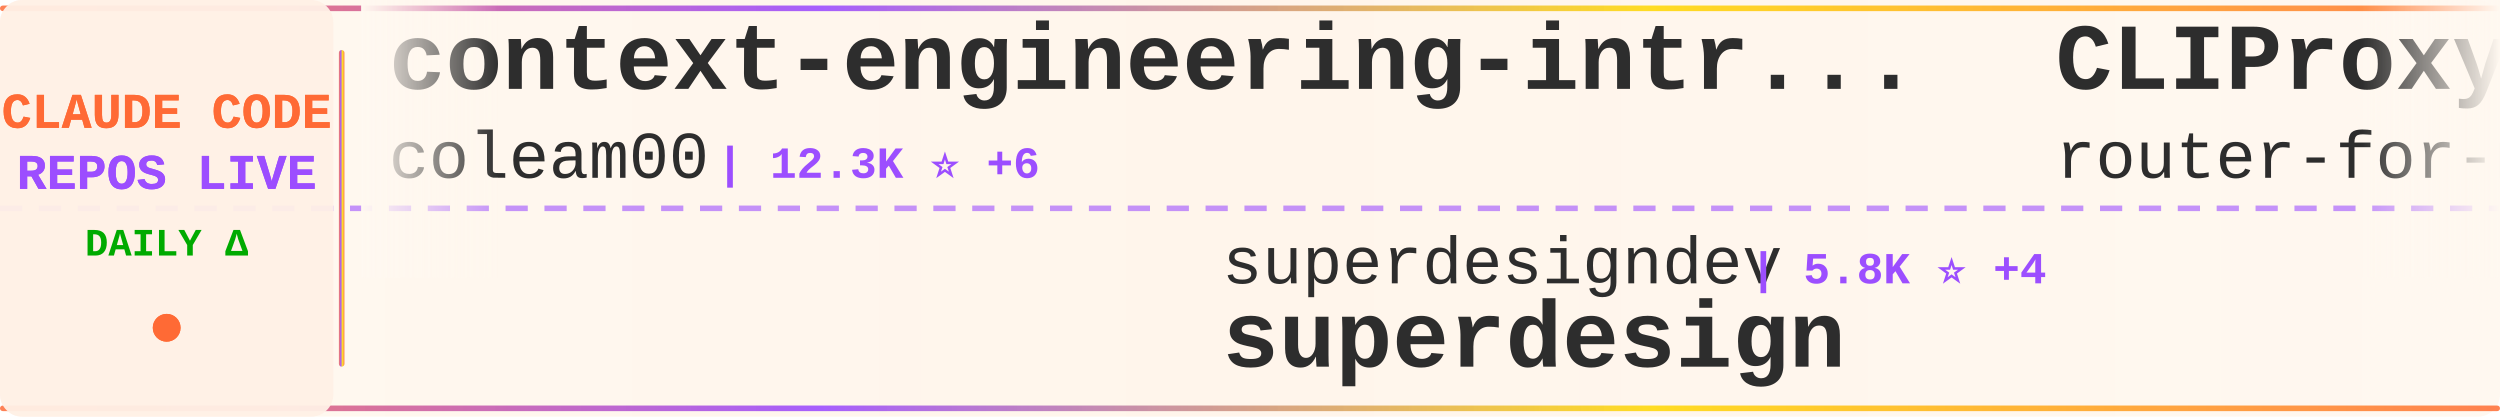
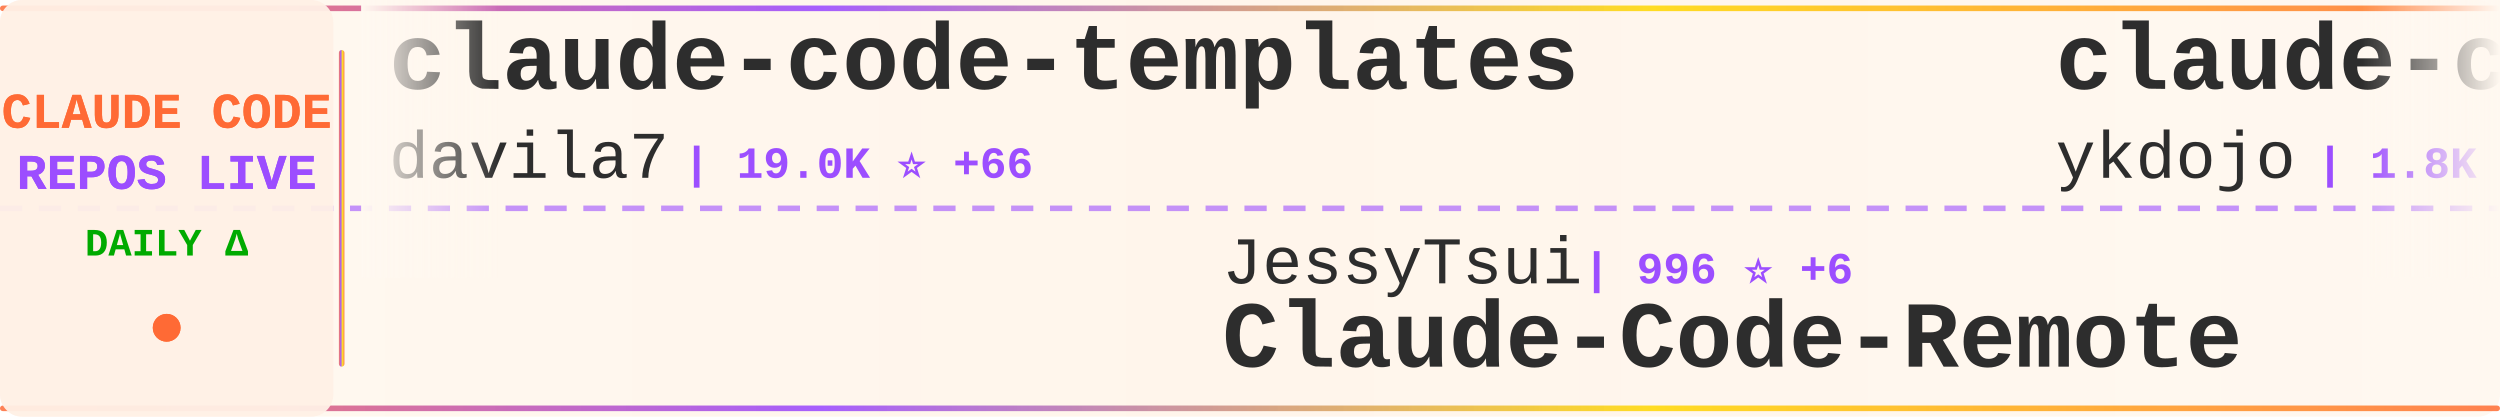
<svg xmlns="http://www.w3.org/2000/svg" width="900" height="150">
  <defs>
    <linearGradient id="tickerBg" x1="0%" y1="0%" x2="100%" y2="0%">
      <stop offset="0%" style="stop-color:#fff8f0;stop-opacity:0.98" />
      <stop offset="50%" style="stop-color:#fff5eb;stop-opacity:1" />
      <stop offset="100%" style="stop-color:#fff8f0;stop-opacity:0.98" />
    </linearGradient>
    <linearGradient id="borderGrad" x1="0%" y1="0%" x2="100%" y2="0%">
      <stop offset="0%" style="stop-color:#FF6B35;stop-opacity:0.85">
        <animate attributeName="stop-opacity" values="0.85;1;0.85" dur="2s" repeatCount="indefinite" />
      </stop>
      <stop offset="33%" style="stop-color:#9C4EFF;stop-opacity:0.9">
        <animate attributeName="stop-opacity" values="0.9;1;0.9" dur="2.2s" repeatCount="indefinite" />
      </stop>
      <stop offset="66%" style="stop-color:#FFD700;stop-opacity:0.85">
        <animate attributeName="stop-opacity" values="0.85;1;0.85" dur="1.8s" repeatCount="indefinite" />
      </stop>
      <stop offset="100%" style="stop-color:#FF6B35;stop-opacity:0.85">
        <animate attributeName="stop-opacity" values="0.85;1;0.85" dur="2s" repeatCount="indefinite" />
      </stop>
    </linearGradient>
    <filter id="textGlow">
      <feGaussianBlur stdDeviation="0.15" result="coloredBlur" />
      <feMerge>
        <feMergeNode in="coloredBlur" />
        <feMergeNode in="SourceGraphic" />
      </feMerge>
    </filter>
    <filter id="metricGlow">
      <feGaussianBlur stdDeviation="0.2" result="coloredBlur" />
      <feMerge>
        <feMergeNode in="coloredBlur" />
        <feMergeNode in="SourceGraphic" />
      </feMerge>
    </filter>
    <linearGradient id="leftFade" x1="0%" y1="0%" x2="100%" y2="0%">
      <stop offset="0%" style="stop-color:#fff8f0;stop-opacity:1" />
      <stop offset="100%" style="stop-color:#fff8f0;stop-opacity:0" />
    </linearGradient>
    <linearGradient id="rightFade" x1="0%" y1="0%" x2="100%" y2="0%">
      <stop offset="0%" style="stop-color:#fff8f0;stop-opacity:0" />
      <stop offset="100%" style="stop-color:#fff8f0;stop-opacity:1" />
    </linearGradient>
  </defs>
  <rect width="900" height="150" fill="url(#tickerBg)" rx="8" />
  <rect x="0" y="2" width="900" height="2" fill="url(#borderGrad)" rx="1" />
  <rect x="0" y="146" width="900" height="2" fill="url(#borderGrad)" rx="1" />
  <line x1="0" y1="75" x2="900" y2="75" stroke="#9C4EFF" stroke-width="2" stroke-dasharray="8 6" opacity="0.6" />
  <rect x="0" y="0" width="120" height="150" fill="#fff0e6" opacity="0.95" rx="8" />
  <text x="60" y="46" font-family="'Courier New', monospace" font-size="18" font-weight="bold" fill="#FF6B35" text-anchor="middle" filter="url(#textGlow)">
    CLAUDE CODE
  </text>
  <text x="60" y="68" font-family="'Courier New', monospace" font-size="18" font-weight="bold" fill="#9C4EFF" text-anchor="middle" filter="url(#textGlow)">
    REPOS LIVE
  </text>
  <text x="60" y="92" font-family="'Courier New', monospace" font-size="14" font-weight="bold" fill="#00aa00" text-anchor="middle">
    DAILY Δ
  </text>
  <circle cx="60" cy="118" r="5" fill="#FF6B35" filter="url(#metricGlow)">
    <animate attributeName="r" values="4;6;4" dur="1.5s" repeatCount="indefinite" />
    <animate attributeName="opacity" values="0.6;1;0.6" dur="1.5s" repeatCount="indefinite" />
  </circle>
  <rect x="122" y="18" width="2" height="114" fill="url(#borderGrad)" rx="1" />
  <clipPath id="tickerClip">
    <rect x="130" y="0" width="770" height="150" />
  </clipPath>
  <g clip-path="url(#tickerClip)">
    <g id="tickerItems">
      <animateTransform attributeName="transform" attributeType="XML" type="translate" from="0 0" to="-3000 0" dur="54s" repeatCount="indefinite" />
      <g transform="translate(0, 0)">
-         <text x="140" y="32" font-family="'Courier New', monospace" font-size="34" font-weight="bold" fill="#2d2d2d">context-engineering-intr...</text>
-         <text x="140" y="64" font-family="'Courier New', monospace" font-size="24" font-weight="normal" fill="#2d2d2d" opacity="1.0">coleam00</text>
-         <text x="258" y="64" font-family="'Courier New', monospace" font-size="16" font-weight="bold" fill="#9C4EFF"> | 12.3K ⭐ +6</text>
+         <text x="140" y="32" font-family="'Courier New', monospace" font-size="34" font-weight="bold" fill="#2d2d2d">claude-code-templates</text>
+         <text x="140" y="64" font-family="'Courier New', monospace" font-size="24" font-weight="normal" fill="#2d2d2d" opacity="1.0">davila7</text>
+         <text x="246" y="64" font-family="'Courier New', monospace" font-size="16" font-weight="bold" fill="#9C4EFF"> | 19.0K ⭐ +66</text>
      </g>
      <g transform="translate(300, 0)">
-         <text x="140" y="102" font-family="'Courier New', monospace" font-size="24" font-weight="normal" fill="#2d2d2d" opacity="1.0">superdesigndev</text>
-         <text x="330" y="102" font-family="'Courier New', monospace" font-size="16" font-weight="bold" fill="#9C4EFF"> | 5.8K ⭐ +4</text>
-         <text x="140" y="132" font-family="'Courier New', monospace" font-size="34" font-weight="bold" fill="#2d2d2d">superdesign</text>
+         <text x="140" y="102" font-family="'Courier New', monospace" font-size="24" font-weight="normal" fill="#2d2d2d" opacity="1.0">JessyTsui</text>
+         <text x="270" y="102" font-family="'Courier New', monospace" font-size="16" font-weight="bold" fill="#9C4EFF"> | 996 ⭐ +6</text>
+         <text x="140" y="132" font-family="'Courier New', monospace" font-size="34" font-weight="bold" fill="#2d2d2d">Claude-Code-Remote</text>
      </g>
      <g transform="translate(600, 0)">
-         <text x="140" y="32" font-family="'Courier New', monospace" font-size="34" font-weight="bold" fill="#2d2d2d">CLIProxyAPI</text>
-         <text x="140" y="64" font-family="'Courier New', monospace" font-size="24" font-weight="normal" fill="#2d2d2d" opacity="1.0">router-for-me</text>
-         <text x="318" y="64" font-family="'Courier New', monospace" font-size="16" font-weight="bold" fill="#9C4EFF"> | 8.8K ⭐ +78</text>
+         <text x="140" y="32" font-family="'Courier New', monospace" font-size="34" font-weight="bold" fill="#2d2d2d">claude-code-tips</text>
+         <text x="140" y="64" font-family="'Courier New', monospace" font-size="24" font-weight="normal" fill="#2d2d2d" opacity="1.0">ykdojo</text>
+         <text x="234" y="64" font-family="'Courier New', monospace" font-size="16" font-weight="bold" fill="#9C4EFF"> | 1.8K ⭐ +24</text>
      </g>
      <g transform="translate(900, 0)">
-         <text x="140" y="102" font-family="'Courier New', monospace" font-size="24" font-weight="normal" fill="#2d2d2d" opacity="1.0">frankbria</text>
-         <text x="270" y="102" font-family="'Courier New', monospace" font-size="16" font-weight="bold" fill="#9C4EFF"> | 6.0K ⭐ +46</text>
-         <text x="140" y="132" font-family="'Courier New', monospace" font-size="34" font-weight="bold" fill="#2d2d2d">ralph-claude-code</text>
+         <text x="140" y="102" font-family="'Courier New', monospace" font-size="24" font-weight="normal" fill="#2d2d2d" opacity="1.0">disler</text>
+         <text x="234" y="102" font-family="'Courier New', monospace" font-size="16" font-weight="bold" fill="#9C4EFF"> | 935 ⭐ +1</text>
+         <text x="140" y="132" font-family="'Courier New', monospace" font-size="34" font-weight="bold" fill="#2d2d2d">claude-code-hooks-multi-...</text>
      </g>
      <g transform="translate(1200, 0)">
-         <text x="140" y="32" font-family="'Courier New', monospace" font-size="34" font-weight="bold" fill="#2d2d2d">antigravity-awesome-skil...</text>
-         <text x="140" y="64" font-family="'Courier New', monospace" font-size="24" font-weight="normal" fill="#2d2d2d" opacity="1.0">sickn33</text>
-         <text x="246" y="64" font-family="'Courier New', monospace" font-size="16" font-weight="bold" fill="#9C4EFF"> | 5.8K ⭐ +230</text>
+         <text x="140" y="32" font-family="'Courier New', monospace" font-size="34" font-weight="bold" fill="#2d2d2d">claude-code-tresor</text>
+         <text x="140" y="64" font-family="'Courier New', monospace" font-size="24" font-weight="normal" fill="#2d2d2d" opacity="1.0">alirezarezvani</text>
+         <text x="330" y="64" font-family="'Courier New', monospace" font-size="16" font-weight="bold" fill="#9C4EFF"> | 487 ⭐ +9</text>
      </g>
      <g transform="translate(1500, 0)">
-         <text x="140" y="102" font-family="'Courier New', monospace" font-size="24" font-weight="normal" fill="#2d2d2d" opacity="1.0">jeremylongshore</text>
-         <text x="342" y="102" font-family="'Courier New', monospace" font-size="16" font-weight="bold" fill="#9C4EFF"> | 1.2K ⭐ +10</text>
-         <text x="140" y="132" font-family="'Courier New', monospace" font-size="34" font-weight="bold" fill="#2d2d2d">claude-code-plugins-plus...</text>
+         <text x="140" y="102" font-family="'Courier New', monospace" font-size="24" font-weight="normal" fill="#2d2d2d" opacity="1.0">siteboon</text>
+         <text x="258" y="102" font-family="'Courier New', monospace" font-size="16" font-weight="bold" fill="#9C4EFF"> | 5.8K ⭐ +17</text>
+         <text x="140" y="132" font-family="'Courier New', monospace" font-size="34" font-weight="bold" fill="#2d2d2d">claudecodeui</text>
      </g>
      <g transform="translate(1800, 0)">
-         <text x="140" y="32" font-family="'Courier New', monospace" font-size="34" font-weight="bold" fill="#2d2d2d">claude-code-tools</text>
-         <text x="140" y="64" font-family="'Courier New', monospace" font-size="24" font-weight="normal" fill="#2d2d2d" opacity="1.0">pchalasani</text>
-         <text x="282" y="64" font-family="'Courier New', monospace" font-size="16" font-weight="bold" fill="#9C4EFF"> | 1.3K ⭐ +15</text>
+         <text x="140" y="32" font-family="'Courier New', monospace" font-size="34" font-weight="bold" fill="#2d2d2d">claude-code-sub-agents</text>
+         <text x="140" y="64" font-family="'Courier New', monospace" font-size="24" font-weight="normal" fill="#2d2d2d" opacity="1.0">lst97</text>
+         <text x="222" y="64" font-family="'Courier New', monospace" font-size="16" font-weight="bold" fill="#9C4EFF"> | 1.4K ⭐ +1</text>
      </g>
      <g transform="translate(2100, 0)">
-         <text x="140" y="102" font-family="'Courier New', monospace" font-size="24" font-weight="normal" fill="#2d2d2d" opacity="1.0">disler</text>
-         <text x="234" y="102" font-family="'Courier New', monospace" font-size="16" font-weight="bold" fill="#9C4EFF"> | 2.1K ⭐ +9</text>
-         <text x="140" y="132" font-family="'Courier New', monospace" font-size="34" font-weight="bold" fill="#2d2d2d">claude-code-hooks-master...</text>
+         <text x="140" y="102" font-family="'Courier New', monospace" font-size="24" font-weight="normal" fill="#2d2d2d" opacity="1.0">code-yeongyu</text>
+         <text x="306" y="102" font-family="'Courier New', monospace" font-size="16" font-weight="bold" fill="#9C4EFF"> | 26.6K ⭐ +305</text>
+         <text x="140" y="132" font-family="'Courier New', monospace" font-size="34" font-weight="bold" fill="#2d2d2d">oh-my-opencode</text>
      </g>
      <g transform="translate(2400, 0)">
-         <text x="140" y="32" font-family="'Courier New', monospace" font-size="34" font-weight="bold" fill="#2d2d2d">claude-code-system-promp...</text>
-         <text x="140" y="64" font-family="'Courier New', monospace" font-size="24" font-weight="normal" fill="#2d2d2d" opacity="1.0">Piebald-AI</text>
-         <text x="282" y="64" font-family="'Courier New', monospace" font-size="16" font-weight="bold" fill="#9C4EFF"> | 3.9K ⭐ +41</text>
+         <text x="140" y="32" font-family="'Courier New', monospace" font-size="34" font-weight="bold" fill="#2d2d2d">claude-code-transcripts</text>
+         <text x="140" y="64" font-family="'Courier New', monospace" font-size="24" font-weight="normal" fill="#2d2d2d" opacity="1.0">simonw</text>
+         <text x="234" y="64" font-family="'Courier New', monospace" font-size="16" font-weight="bold" fill="#9C4EFF"> | 925 ⭐ +22</text>
      </g>
      <g transform="translate(2700, 0)">
-         <text x="140" y="102" font-family="'Courier New', monospace" font-size="24" font-weight="normal" fill="#2d2d2d" opacity="1.0">d-kimuson</text>
-         <text x="270" y="102" font-family="'Courier New', monospace" font-size="16" font-weight="bold" fill="#9C4EFF"> | 841 ⭐ +5</text>
-         <text x="140" y="132" font-family="'Courier New', monospace" font-size="34" font-weight="bold" fill="#2d2d2d">claude-code-viewer</text>
+         <text x="140" y="102" font-family="'Courier New', monospace" font-size="24" font-weight="normal" fill="#2d2d2d" opacity="1.0">opactorai</text>
+         <text x="270" y="102" font-family="'Courier New', monospace" font-size="16" font-weight="bold" fill="#9C4EFF"> | 3.7K ⭐ +3</text>
+         <text x="140" y="132" font-family="'Courier New', monospace" font-size="34" font-weight="bold" fill="#2d2d2d">Claudable</text>
      </g>
      <g transform="translate(3000, 0)">
-         <text x="140" y="32" font-family="'Courier New', monospace" font-size="34" font-weight="bold" fill="#2d2d2d">context-engineering-intr...</text>
-         <text x="140" y="64" font-family="'Courier New', monospace" font-size="24" font-weight="normal" fill="#2d2d2d" opacity="1.0">coleam00</text>
-         <text x="258" y="64" font-family="'Courier New', monospace" font-size="16" font-weight="bold" fill="#9C4EFF"> | 12.3K ⭐ +6</text>
+         <text x="140" y="32" font-family="'Courier New', monospace" font-size="34" font-weight="bold" fill="#2d2d2d">claude-code-templates</text>
+         <text x="140" y="64" font-family="'Courier New', monospace" font-size="24" font-weight="normal" fill="#2d2d2d" opacity="1.0">davila7</text>
+         <text x="246" y="64" font-family="'Courier New', monospace" font-size="16" font-weight="bold" fill="#9C4EFF"> | 19.0K ⭐ +66</text>
      </g>
      <g transform="translate(3300, 0)">
-         <text x="140" y="102" font-family="'Courier New', monospace" font-size="24" font-weight="normal" fill="#2d2d2d" opacity="1.0">superdesigndev</text>
-         <text x="330" y="102" font-family="'Courier New', monospace" font-size="16" font-weight="bold" fill="#9C4EFF"> | 5.8K ⭐ +4</text>
-         <text x="140" y="132" font-family="'Courier New', monospace" font-size="34" font-weight="bold" fill="#2d2d2d">superdesign</text>
+         <text x="140" y="102" font-family="'Courier New', monospace" font-size="24" font-weight="normal" fill="#2d2d2d" opacity="1.0">JessyTsui</text>
+         <text x="270" y="102" font-family="'Courier New', monospace" font-size="16" font-weight="bold" fill="#9C4EFF"> | 996 ⭐ +6</text>
+         <text x="140" y="132" font-family="'Courier New', monospace" font-size="34" font-weight="bold" fill="#2d2d2d">Claude-Code-Remote</text>
      </g>
      <g transform="translate(3600, 0)">
-         <text x="140" y="32" font-family="'Courier New', monospace" font-size="34" font-weight="bold" fill="#2d2d2d">CLIProxyAPI</text>
-         <text x="140" y="64" font-family="'Courier New', monospace" font-size="24" font-weight="normal" fill="#2d2d2d" opacity="1.0">router-for-me</text>
-         <text x="318" y="64" font-family="'Courier New', monospace" font-size="16" font-weight="bold" fill="#9C4EFF"> | 8.8K ⭐ +78</text>
+         <text x="140" y="32" font-family="'Courier New', monospace" font-size="34" font-weight="bold" fill="#2d2d2d">claude-code-tips</text>
+         <text x="140" y="64" font-family="'Courier New', monospace" font-size="24" font-weight="normal" fill="#2d2d2d" opacity="1.0">ykdojo</text>
+         <text x="234" y="64" font-family="'Courier New', monospace" font-size="16" font-weight="bold" fill="#9C4EFF"> | 1.8K ⭐ +24</text>
      </g>
      <g transform="translate(3900, 0)">
-         <text x="140" y="102" font-family="'Courier New', monospace" font-size="24" font-weight="normal" fill="#2d2d2d" opacity="1.0">frankbria</text>
-         <text x="270" y="102" font-family="'Courier New', monospace" font-size="16" font-weight="bold" fill="#9C4EFF"> | 6.0K ⭐ +46</text>
-         <text x="140" y="132" font-family="'Courier New', monospace" font-size="34" font-weight="bold" fill="#2d2d2d">ralph-claude-code</text>
+         <text x="140" y="102" font-family="'Courier New', monospace" font-size="24" font-weight="normal" fill="#2d2d2d" opacity="1.0">disler</text>
+         <text x="234" y="102" font-family="'Courier New', monospace" font-size="16" font-weight="bold" fill="#9C4EFF"> | 935 ⭐ +1</text>
+         <text x="140" y="132" font-family="'Courier New', monospace" font-size="34" font-weight="bold" fill="#2d2d2d">claude-code-hooks-multi-...</text>
      </g>
    </g>
  </g>
  <rect x="130" y="0" width="50" height="100" fill="url(#leftFade)" />
  <rect x="850" y="0" width="50" height="100" fill="url(#rightFade)" />
</svg>
